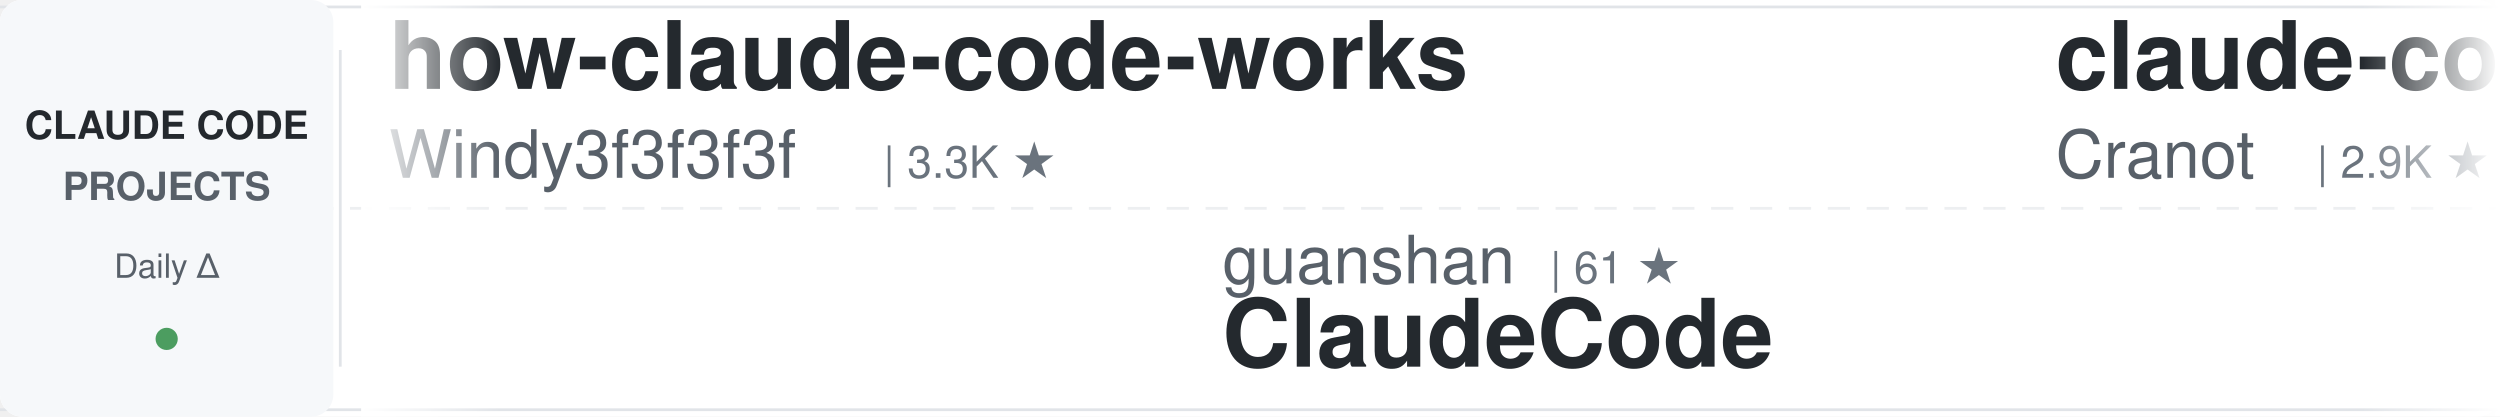
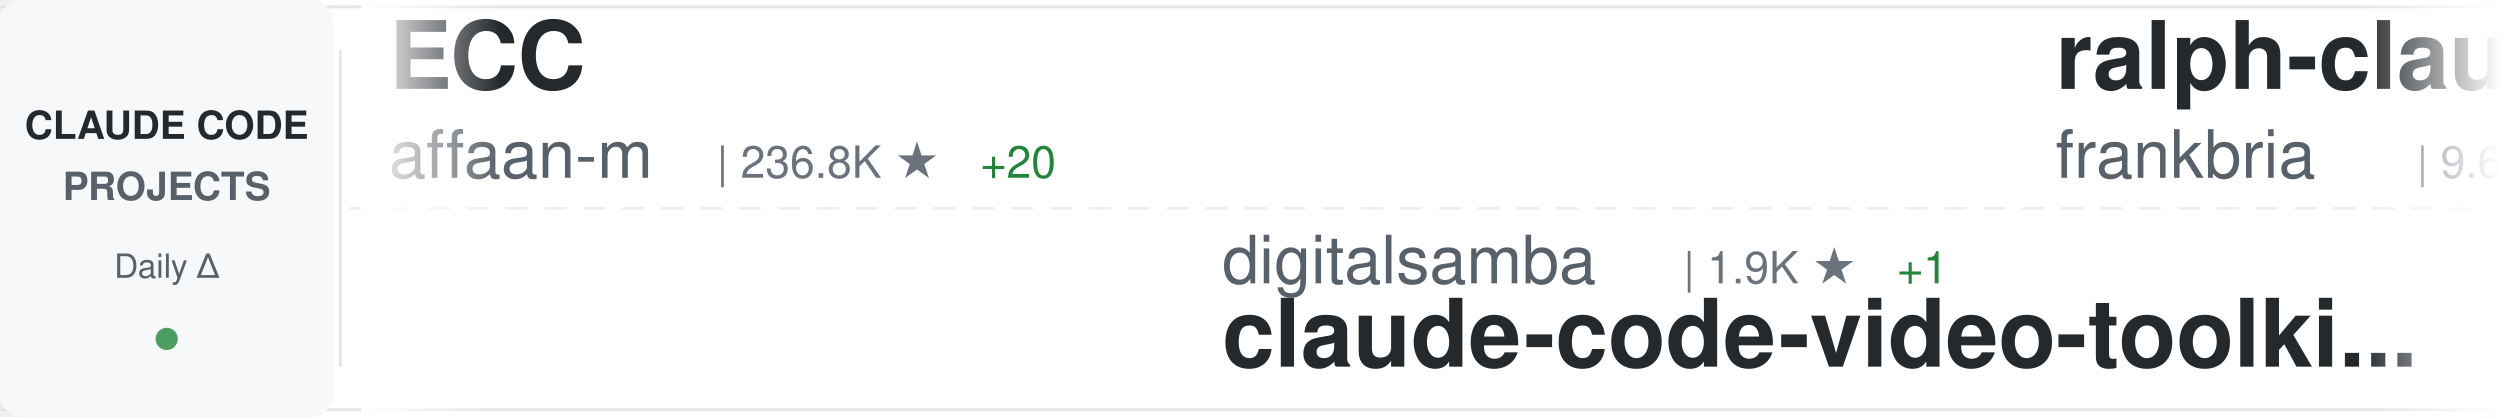
<svg xmlns="http://www.w3.org/2000/svg" width="900" height="150">
  <defs>
    <linearGradient id="awesomeLeftFade" x1="0%" y1="0%" x2="100%" y2="0%">
      <stop offset="0%" style="stop-color:#ffffff;stop-opacity:1" />
      <stop offset="100%" style="stop-color:#ffffff;stop-opacity:0" />
    </linearGradient>
    <linearGradient id="awesomeRightFade" x1="0%" y1="0%" x2="100%" y2="0%">
      <stop offset="0%" style="stop-color:#ffffff;stop-opacity:0" />
      <stop offset="100%" style="stop-color:#ffffff;stop-opacity:1" />
    </linearGradient>
  </defs>
  <rect width="900" height="150" fill="#ffffff" rx="8" />
  <rect x="0" y="2" width="900" height="1" fill="#e1e4e8" />
  <rect x="0" y="147" width="900" height="1" fill="#e1e4e8" />
  <line x1="0" y1="75" x2="900" y2="75" stroke="#e1e4e8" stroke-width="1" stroke-dasharray="8 6" opacity="0.6" />
  <rect x="0" y="0" width="120" height="150" fill="#f6f8fa" rx="8" />
  <text x="60" y="50" font-family="-apple-system, BlinkMacSystemFont, 'Segoe UI', Helvetica, Arial, sans-serif" font-size="14" font-weight="600" fill="#24292e" text-anchor="middle">CLAUDE CODE</text>
  <text x="60" y="72" font-family="-apple-system, BlinkMacSystemFont, 'Segoe UI', Helvetica, Arial, sans-serif" font-size="14" font-weight="600" fill="#586069" text-anchor="middle">PROJECTS</text>
  <text x="60" y="100" font-family="-apple-system, BlinkMacSystemFont, 'Segoe UI', Helvetica, Arial, sans-serif" font-size="12" font-weight="500" fill="#586069" text-anchor="middle">Daily Δ</text>
  <circle cx="60" cy="122" r="4" fill="#22863a" opacity="0.8" />
  <rect x="122" y="18" width="1" height="114" fill="#e1e4e8" />
  <clipPath id="awesomeTickerClip">
    <rect x="130" y="0" width="770" height="150" />
  </clipPath>
  <g clip-path="url(#awesomeTickerClip)">
    <g id="awesomeTickerItems">
      <animateTransform attributeName="transform" attributeType="XML" type="translate" from="0 0" to="-3000 0" dur="54s" repeatCount="indefinite" />
      <g transform="translate(0, 0)">
-         <text x="140" y="32" font-family="-apple-system, BlinkMacSystemFont, 'Segoe UI', Helvetica, Arial, sans-serif" font-size="34" font-weight="600" fill="#24292e">how-claude-code-works</text>
-         <text x="140" y="64" font-family="-apple-system, BlinkMacSystemFont, 'Segoe UI', Helvetica, Arial, sans-serif" font-size="24" font-weight="400" fill="#586069">Windy3f3f3f3f</text>
-         <text x="318" y="64" font-family="-apple-system, BlinkMacSystemFont, 'Segoe UI', Helvetica, Arial, sans-serif" font-size="16" font-weight="500" fill="#6a737d">| 3.3K ★</text>
+         <text x="140" y="32" font-family="-apple-system, BlinkMacSystemFont, 'Segoe UI', Helvetica, Arial, sans-serif" font-size="34" font-weight="600" fill="#24292e">ECC</text>
+         <text x="140" y="64" font-family="-apple-system, BlinkMacSystemFont, 'Segoe UI', Helvetica, Arial, sans-serif" font-size="24" font-weight="400" fill="#586069">affaan-m</text>
+         <text x="258" y="64" font-family="-apple-system, BlinkMacSystemFont, 'Segoe UI', Helvetica, Arial, sans-serif" font-size="16" font-weight="500" fill="#6a737d">| 236.8K ★</text>
+         <text x="353" y="64" font-family="-apple-system, BlinkMacSystemFont, 'Segoe UI', Helvetica, Arial, sans-serif" font-size="16" font-weight="500" fill="#22863a"> +20</text>
      </g>
      <g transform="translate(300, 0)">
-         <text x="140" y="102" font-family="-apple-system, BlinkMacSystemFont, 'Segoe UI', Helvetica, Arial, sans-serif" font-size="24" font-weight="400" fill="#586069">guanshan</text>
-         <text x="258" y="102" font-family="-apple-system, BlinkMacSystemFont, 'Segoe UI', Helvetica, Arial, sans-serif" font-size="16" font-weight="500" fill="#6a737d">| 61 ★</text>
-         <text x="140" y="132" font-family="-apple-system, BlinkMacSystemFont, 'Segoe UI', Helvetica, Arial, sans-serif" font-size="34" font-weight="600" fill="#24292e">ClaudeCode</text>
+         <text x="140" y="102" font-family="-apple-system, BlinkMacSystemFont, 'Segoe UI', Helvetica, Arial, sans-serif" font-size="24" font-weight="400" fill="#586069">digitalsamba</text>
+         <text x="306" y="102" font-family="-apple-system, BlinkMacSystemFont, 'Segoe UI', Helvetica, Arial, sans-serif" font-size="16" font-weight="500" fill="#6a737d">| 1.9K ★</text>
+         <text x="383" y="102" font-family="-apple-system, BlinkMacSystemFont, 'Segoe UI', Helvetica, Arial, sans-serif" font-size="16" font-weight="500" fill="#22863a"> +1</text>
+         <text x="140" y="132" font-family="-apple-system, BlinkMacSystemFont, 'Segoe UI', Helvetica, Arial, sans-serif" font-size="34" font-weight="600" fill="#24292e">claude-code-video-toolki...</text>
      </g>
      <g transform="translate(600, 0)">
-         <text x="140" y="32" font-family="-apple-system, BlinkMacSystemFont, 'Segoe UI', Helvetica, Arial, sans-serif" font-size="34" font-weight="600" fill="#24292e">claude-code-guide</text>
-         <text x="140" y="64" font-family="-apple-system, BlinkMacSystemFont, 'Segoe UI', Helvetica, Arial, sans-serif" font-size="24" font-weight="400" fill="#586069">Cranot</text>
-         <text x="234" y="64" font-family="-apple-system, BlinkMacSystemFont, 'Segoe UI', Helvetica, Arial, sans-serif" font-size="16" font-weight="500" fill="#6a737d">| 2.9K ★</text>
+         <text x="140" y="32" font-family="-apple-system, BlinkMacSystemFont, 'Segoe UI', Helvetica, Arial, sans-serif" font-size="34" font-weight="600" fill="#24292e">ralph-claude-code</text>
+         <text x="140" y="64" font-family="-apple-system, BlinkMacSystemFont, 'Segoe UI', Helvetica, Arial, sans-serif" font-size="24" font-weight="400" fill="#586069">frankbria</text>
+         <text x="270" y="64" font-family="-apple-system, BlinkMacSystemFont, 'Segoe UI', Helvetica, Arial, sans-serif" font-size="16" font-weight="500" fill="#6a737d">| 9.6K ★</text>
+         <text x="347" y="64" font-family="-apple-system, BlinkMacSystemFont, 'Segoe UI', Helvetica, Arial, sans-serif" font-size="16" font-weight="500" fill="#22863a"> +1</text>
      </g>
      <g transform="translate(900, 0)">
-         <text x="140" y="102" font-family="-apple-system, BlinkMacSystemFont, 'Segoe UI', Helvetica, Arial, sans-serif" font-size="24" font-weight="400" fill="#586069">https-deeplearning-ai</text>
-         <text x="414" y="102" font-family="-apple-system, BlinkMacSystemFont, 'Segoe UI', Helvetica, Arial, sans-serif" font-size="16" font-weight="500" fill="#6a737d">| 537 ★</text>
-         <text x="140" y="132" font-family="-apple-system, BlinkMacSystemFont, 'Segoe UI', Helvetica, Arial, sans-serif" font-size="34" font-weight="600" fill="#24292e">sc-claude-code-files</text>
+         <text x="140" y="102" font-family="-apple-system, BlinkMacSystemFont, 'Segoe UI', Helvetica, Arial, sans-serif" font-size="24" font-weight="400" fill="#586069">huangserva</text>
+         <text x="282" y="102" font-family="-apple-system, BlinkMacSystemFont, 'Segoe UI', Helvetica, Arial, sans-serif" font-size="16" font-weight="500" fill="#6a737d">| 621 ★</text>
+         <text x="140" y="132" font-family="-apple-system, BlinkMacSystemFont, 'Segoe UI', Helvetica, Arial, sans-serif" font-size="34" font-weight="600" fill="#24292e">claude-code-cli</text>
      </g>
      <g transform="translate(1200, 0)">
-         <text x="140" y="32" font-family="-apple-system, BlinkMacSystemFont, 'Segoe UI', Helvetica, Arial, sans-serif" font-size="34" font-weight="600" fill="#24292e">claude-code-prompts</text>
-         <text x="140" y="64" font-family="-apple-system, BlinkMacSystemFont, 'Segoe UI', Helvetica, Arial, sans-serif" font-size="24" font-weight="400" fill="#586069">repowise-dev</text>
-         <text x="306" y="64" font-family="-apple-system, BlinkMacSystemFont, 'Segoe UI', Helvetica, Arial, sans-serif" font-size="16" font-weight="500" fill="#6a737d">| 1.2K ★</text>
+         <text x="140" y="32" font-family="-apple-system, BlinkMacSystemFont, 'Segoe UI', Helvetica, Arial, sans-serif" font-size="34" font-weight="600" fill="#24292e">claude-coder</text>
+         <text x="140" y="64" font-family="-apple-system, BlinkMacSystemFont, 'Segoe UI', Helvetica, Arial, sans-serif" font-size="24" font-weight="400" fill="#586069">kodu-ai</text>
+         <text x="246" y="64" font-family="-apple-system, BlinkMacSystemFont, 'Segoe UI', Helvetica, Arial, sans-serif" font-size="16" font-weight="500" fill="#6a737d">| 5.2K ★</text>
      </g>
      <g transform="translate(1500, 0)">
-         <text x="140" y="102" font-family="-apple-system, BlinkMacSystemFont, 'Segoe UI', Helvetica, Arial, sans-serif" font-size="24" font-weight="400" fill="#586069">anthropics</text>
-         <text x="282" y="102" font-family="-apple-system, BlinkMacSystemFont, 'Segoe UI', Helvetica, Arial, sans-serif" font-size="16" font-weight="500" fill="#6a737d">| 165.5K ★</text>
-         <text x="377" y="102" font-family="-apple-system, BlinkMacSystemFont, 'Segoe UI', Helvetica, Arial, sans-serif" font-size="16" font-weight="500" fill="#22863a"> +25</text>
-         <text x="140" y="132" font-family="-apple-system, BlinkMacSystemFont, 'Segoe UI', Helvetica, Arial, sans-serif" font-size="34" font-weight="600" fill="#24292e">skills</text>
+         <text x="140" y="102" font-family="-apple-system, BlinkMacSystemFont, 'Segoe UI', Helvetica, Arial, sans-serif" font-size="24" font-weight="400" fill="#586069">repowise-dev</text>
+         <text x="306" y="102" font-family="-apple-system, BlinkMacSystemFont, 'Segoe UI', Helvetica, Arial, sans-serif" font-size="16" font-weight="500" fill="#6a737d">| 1.2K ★</text>
+         <text x="140" y="132" font-family="-apple-system, BlinkMacSystemFont, 'Segoe UI', Helvetica, Arial, sans-serif" font-size="34" font-weight="600" fill="#24292e">claude-code-prompts</text>
      </g>
      <g transform="translate(1800, 0)">
-         <text x="140" y="32" font-family="-apple-system, BlinkMacSystemFont, 'Segoe UI', Helvetica, Arial, sans-serif" font-size="34" font-weight="600" fill="#24292e">claude-code-from-scratch</text>
-         <text x="140" y="64" font-family="-apple-system, BlinkMacSystemFont, 'Segoe UI', Helvetica, Arial, sans-serif" font-size="24" font-weight="400" fill="#586069">Windy3f3f3f3f</text>
-         <text x="318" y="64" font-family="-apple-system, BlinkMacSystemFont, 'Segoe UI', Helvetica, Arial, sans-serif" font-size="16" font-weight="500" fill="#6a737d">| 2.5K ★</text>
+         <text x="140" y="32" font-family="-apple-system, BlinkMacSystemFont, 'Segoe UI', Helvetica, Arial, sans-serif" font-size="34" font-weight="600" fill="#24292e">claude-code-book</text>
+         <text x="140" y="64" font-family="-apple-system, BlinkMacSystemFont, 'Segoe UI', Helvetica, Arial, sans-serif" font-size="24" font-weight="400" fill="#586069">lintsinghua</text>
+         <text x="294" y="64" font-family="-apple-system, BlinkMacSystemFont, 'Segoe UI', Helvetica, Arial, sans-serif" font-size="16" font-weight="500" fill="#6a737d">| 4.0K ★</text>
+         <text x="371" y="64" font-family="-apple-system, BlinkMacSystemFont, 'Segoe UI', Helvetica, Arial, sans-serif" font-size="16" font-weight="500" fill="#22863a"> +1</text>
      </g>
      <g transform="translate(2100, 0)">
-         <text x="140" y="102" font-family="-apple-system, BlinkMacSystemFont, 'Segoe UI', Helvetica, Arial, sans-serif" font-size="24" font-weight="400" fill="#586069">Yuyz0112</text>
-         <text x="258" y="102" font-family="-apple-system, BlinkMacSystemFont, 'Segoe UI', Helvetica, Arial, sans-serif" font-size="16" font-weight="500" fill="#6a737d">| 2.4K ★</text>
-         <text x="140" y="132" font-family="-apple-system, BlinkMacSystemFont, 'Segoe UI', Helvetica, Arial, sans-serif" font-size="34" font-weight="600" fill="#24292e">claude-code-reverse</text>
+         <text x="140" y="102" font-family="-apple-system, BlinkMacSystemFont, 'Segoe UI', Helvetica, Arial, sans-serif" font-size="24" font-weight="400" fill="#586069">ykdojo</text>
+         <text x="234" y="102" font-family="-apple-system, BlinkMacSystemFont, 'Segoe UI', Helvetica, Arial, sans-serif" font-size="16" font-weight="500" fill="#6a737d">| 9.5K ★</text>
+         <text x="311" y="102" font-family="-apple-system, BlinkMacSystemFont, 'Segoe UI', Helvetica, Arial, sans-serif" font-size="16" font-weight="500" fill="#22863a"> +1</text>
+         <text x="140" y="132" font-family="-apple-system, BlinkMacSystemFont, 'Segoe UI', Helvetica, Arial, sans-serif" font-size="34" font-weight="600" fill="#24292e">claude-code-tips</text>
      </g>
      <g transform="translate(2400, 0)">
-         <text x="140" y="32" font-family="-apple-system, BlinkMacSystemFont, 'Segoe UI', Helvetica, Arial, sans-serif" font-size="34" font-weight="600" fill="#24292e">Claude-Code-Usage-Monito...</text>
-         <text x="140" y="64" font-family="-apple-system, BlinkMacSystemFont, 'Segoe UI', Helvetica, Arial, sans-serif" font-size="24" font-weight="400" fill="#586069">Maciek-roboblog</text>
-         <text x="342" y="64" font-family="-apple-system, BlinkMacSystemFont, 'Segoe UI', Helvetica, Arial, sans-serif" font-size="16" font-weight="500" fill="#6a737d">| 8.6K ★</text>
+         <text x="140" y="32" font-family="-apple-system, BlinkMacSystemFont, 'Segoe UI', Helvetica, Arial, sans-serif" font-size="34" font-weight="600" fill="#24292e">everything-claude-code-z...</text>
+         <text x="140" y="64" font-family="-apple-system, BlinkMacSystemFont, 'Segoe UI', Helvetica, Arial, sans-serif" font-size="24" font-weight="400" fill="#586069">xu-xiang</text>
+         <text x="258" y="64" font-family="-apple-system, BlinkMacSystemFont, 'Segoe UI', Helvetica, Arial, sans-serif" font-size="16" font-weight="500" fill="#6a737d">| 1.8K ★</text>
      </g>
      <g transform="translate(2700, 0)">
-         <text x="140" y="102" font-family="-apple-system, BlinkMacSystemFont, 'Segoe UI', Helvetica, Arial, sans-serif" font-size="24" font-weight="400" fill="#586069">ding113</text>
-         <text x="246" y="102" font-family="-apple-system, BlinkMacSystemFont, 'Segoe UI', Helvetica, Arial, sans-serif" font-size="16" font-weight="500" fill="#6a737d">| 3.3K ★</text>
-         <text x="323" y="102" font-family="-apple-system, BlinkMacSystemFont, 'Segoe UI', Helvetica, Arial, sans-serif" font-size="16" font-weight="500" fill="#cb2431"> -1</text>
-         <text x="140" y="132" font-family="-apple-system, BlinkMacSystemFont, 'Segoe UI', Helvetica, Arial, sans-serif" font-size="34" font-weight="600" fill="#24292e">claude-code-hub</text>
+         <text x="140" y="102" font-family="-apple-system, BlinkMacSystemFont, 'Segoe UI', Helvetica, Arial, sans-serif" font-size="24" font-weight="400" fill="#586069">FlorianBruniaux</text>
+         <text x="342" y="102" font-family="-apple-system, BlinkMacSystemFont, 'Segoe UI', Helvetica, Arial, sans-serif" font-size="16" font-weight="500" fill="#6a737d">| 5.6K ★</text>
+         <text x="140" y="132" font-family="-apple-system, BlinkMacSystemFont, 'Segoe UI', Helvetica, Arial, sans-serif" font-size="34" font-weight="600" fill="#24292e">claude-code-ultimate-gui...</text>
      </g>
      <g transform="translate(3000, 0)">
-         <text x="140" y="32" font-family="-apple-system, BlinkMacSystemFont, 'Segoe UI', Helvetica, Arial, sans-serif" font-size="34" font-weight="600" fill="#24292e">how-claude-code-works</text>
-         <text x="140" y="64" font-family="-apple-system, BlinkMacSystemFont, 'Segoe UI', Helvetica, Arial, sans-serif" font-size="24" font-weight="400" fill="#586069">Windy3f3f3f3f</text>
-         <text x="318" y="64" font-family="-apple-system, BlinkMacSystemFont, 'Segoe UI', Helvetica, Arial, sans-serif" font-size="16" font-weight="500" fill="#6a737d">| 3.3K ★</text>
+         <text x="140" y="32" font-family="-apple-system, BlinkMacSystemFont, 'Segoe UI', Helvetica, Arial, sans-serif" font-size="34" font-weight="600" fill="#24292e">ECC</text>
+         <text x="140" y="64" font-family="-apple-system, BlinkMacSystemFont, 'Segoe UI', Helvetica, Arial, sans-serif" font-size="24" font-weight="400" fill="#586069">affaan-m</text>
+         <text x="258" y="64" font-family="-apple-system, BlinkMacSystemFont, 'Segoe UI', Helvetica, Arial, sans-serif" font-size="16" font-weight="500" fill="#6a737d">| 236.8K ★</text>
+         <text x="353" y="64" font-family="-apple-system, BlinkMacSystemFont, 'Segoe UI', Helvetica, Arial, sans-serif" font-size="16" font-weight="500" fill="#22863a"> +20</text>
      </g>
      <g transform="translate(3300, 0)">
-         <text x="140" y="102" font-family="-apple-system, BlinkMacSystemFont, 'Segoe UI', Helvetica, Arial, sans-serif" font-size="24" font-weight="400" fill="#586069">guanshan</text>
-         <text x="258" y="102" font-family="-apple-system, BlinkMacSystemFont, 'Segoe UI', Helvetica, Arial, sans-serif" font-size="16" font-weight="500" fill="#6a737d">| 61 ★</text>
-         <text x="140" y="132" font-family="-apple-system, BlinkMacSystemFont, 'Segoe UI', Helvetica, Arial, sans-serif" font-size="34" font-weight="600" fill="#24292e">ClaudeCode</text>
+         <text x="140" y="102" font-family="-apple-system, BlinkMacSystemFont, 'Segoe UI', Helvetica, Arial, sans-serif" font-size="24" font-weight="400" fill="#586069">digitalsamba</text>
+         <text x="306" y="102" font-family="-apple-system, BlinkMacSystemFont, 'Segoe UI', Helvetica, Arial, sans-serif" font-size="16" font-weight="500" fill="#6a737d">| 1.9K ★</text>
+         <text x="383" y="102" font-family="-apple-system, BlinkMacSystemFont, 'Segoe UI', Helvetica, Arial, sans-serif" font-size="16" font-weight="500" fill="#22863a"> +1</text>
+         <text x="140" y="132" font-family="-apple-system, BlinkMacSystemFont, 'Segoe UI', Helvetica, Arial, sans-serif" font-size="34" font-weight="600" fill="#24292e">claude-code-video-toolki...</text>
      </g>
      <g transform="translate(3600, 0)">
-         <text x="140" y="32" font-family="-apple-system, BlinkMacSystemFont, 'Segoe UI', Helvetica, Arial, sans-serif" font-size="34" font-weight="600" fill="#24292e">claude-code-guide</text>
-         <text x="140" y="64" font-family="-apple-system, BlinkMacSystemFont, 'Segoe UI', Helvetica, Arial, sans-serif" font-size="24" font-weight="400" fill="#586069">Cranot</text>
-         <text x="234" y="64" font-family="-apple-system, BlinkMacSystemFont, 'Segoe UI', Helvetica, Arial, sans-serif" font-size="16" font-weight="500" fill="#6a737d">| 2.9K ★</text>
+         <text x="140" y="32" font-family="-apple-system, BlinkMacSystemFont, 'Segoe UI', Helvetica, Arial, sans-serif" font-size="34" font-weight="600" fill="#24292e">ralph-claude-code</text>
+         <text x="140" y="64" font-family="-apple-system, BlinkMacSystemFont, 'Segoe UI', Helvetica, Arial, sans-serif" font-size="24" font-weight="400" fill="#586069">frankbria</text>
+         <text x="270" y="64" font-family="-apple-system, BlinkMacSystemFont, 'Segoe UI', Helvetica, Arial, sans-serif" font-size="16" font-weight="500" fill="#6a737d">| 9.6K ★</text>
+         <text x="347" y="64" font-family="-apple-system, BlinkMacSystemFont, 'Segoe UI', Helvetica, Arial, sans-serif" font-size="16" font-weight="500" fill="#22863a"> +1</text>
      </g>
      <g transform="translate(3900, 0)">
-         <text x="140" y="102" font-family="-apple-system, BlinkMacSystemFont, 'Segoe UI', Helvetica, Arial, sans-serif" font-size="24" font-weight="400" fill="#586069">https-deeplearning-ai</text>
-         <text x="414" y="102" font-family="-apple-system, BlinkMacSystemFont, 'Segoe UI', Helvetica, Arial, sans-serif" font-size="16" font-weight="500" fill="#6a737d">| 537 ★</text>
-         <text x="140" y="132" font-family="-apple-system, BlinkMacSystemFont, 'Segoe UI', Helvetica, Arial, sans-serif" font-size="34" font-weight="600" fill="#24292e">sc-claude-code-files</text>
+         <text x="140" y="102" font-family="-apple-system, BlinkMacSystemFont, 'Segoe UI', Helvetica, Arial, sans-serif" font-size="24" font-weight="400" fill="#586069">huangserva</text>
+         <text x="282" y="102" font-family="-apple-system, BlinkMacSystemFont, 'Segoe UI', Helvetica, Arial, sans-serif" font-size="16" font-weight="500" fill="#6a737d">| 621 ★</text>
+         <text x="140" y="132" font-family="-apple-system, BlinkMacSystemFont, 'Segoe UI', Helvetica, Arial, sans-serif" font-size="34" font-weight="600" fill="#24292e">claude-code-cli</text>
      </g>
    </g>
  </g>
  <rect x="130" y="0" width="50" height="150" fill="url(#awesomeLeftFade)" />
  <rect x="850" y="0" width="50" height="150" fill="url(#awesomeRightFade)" />
</svg>
